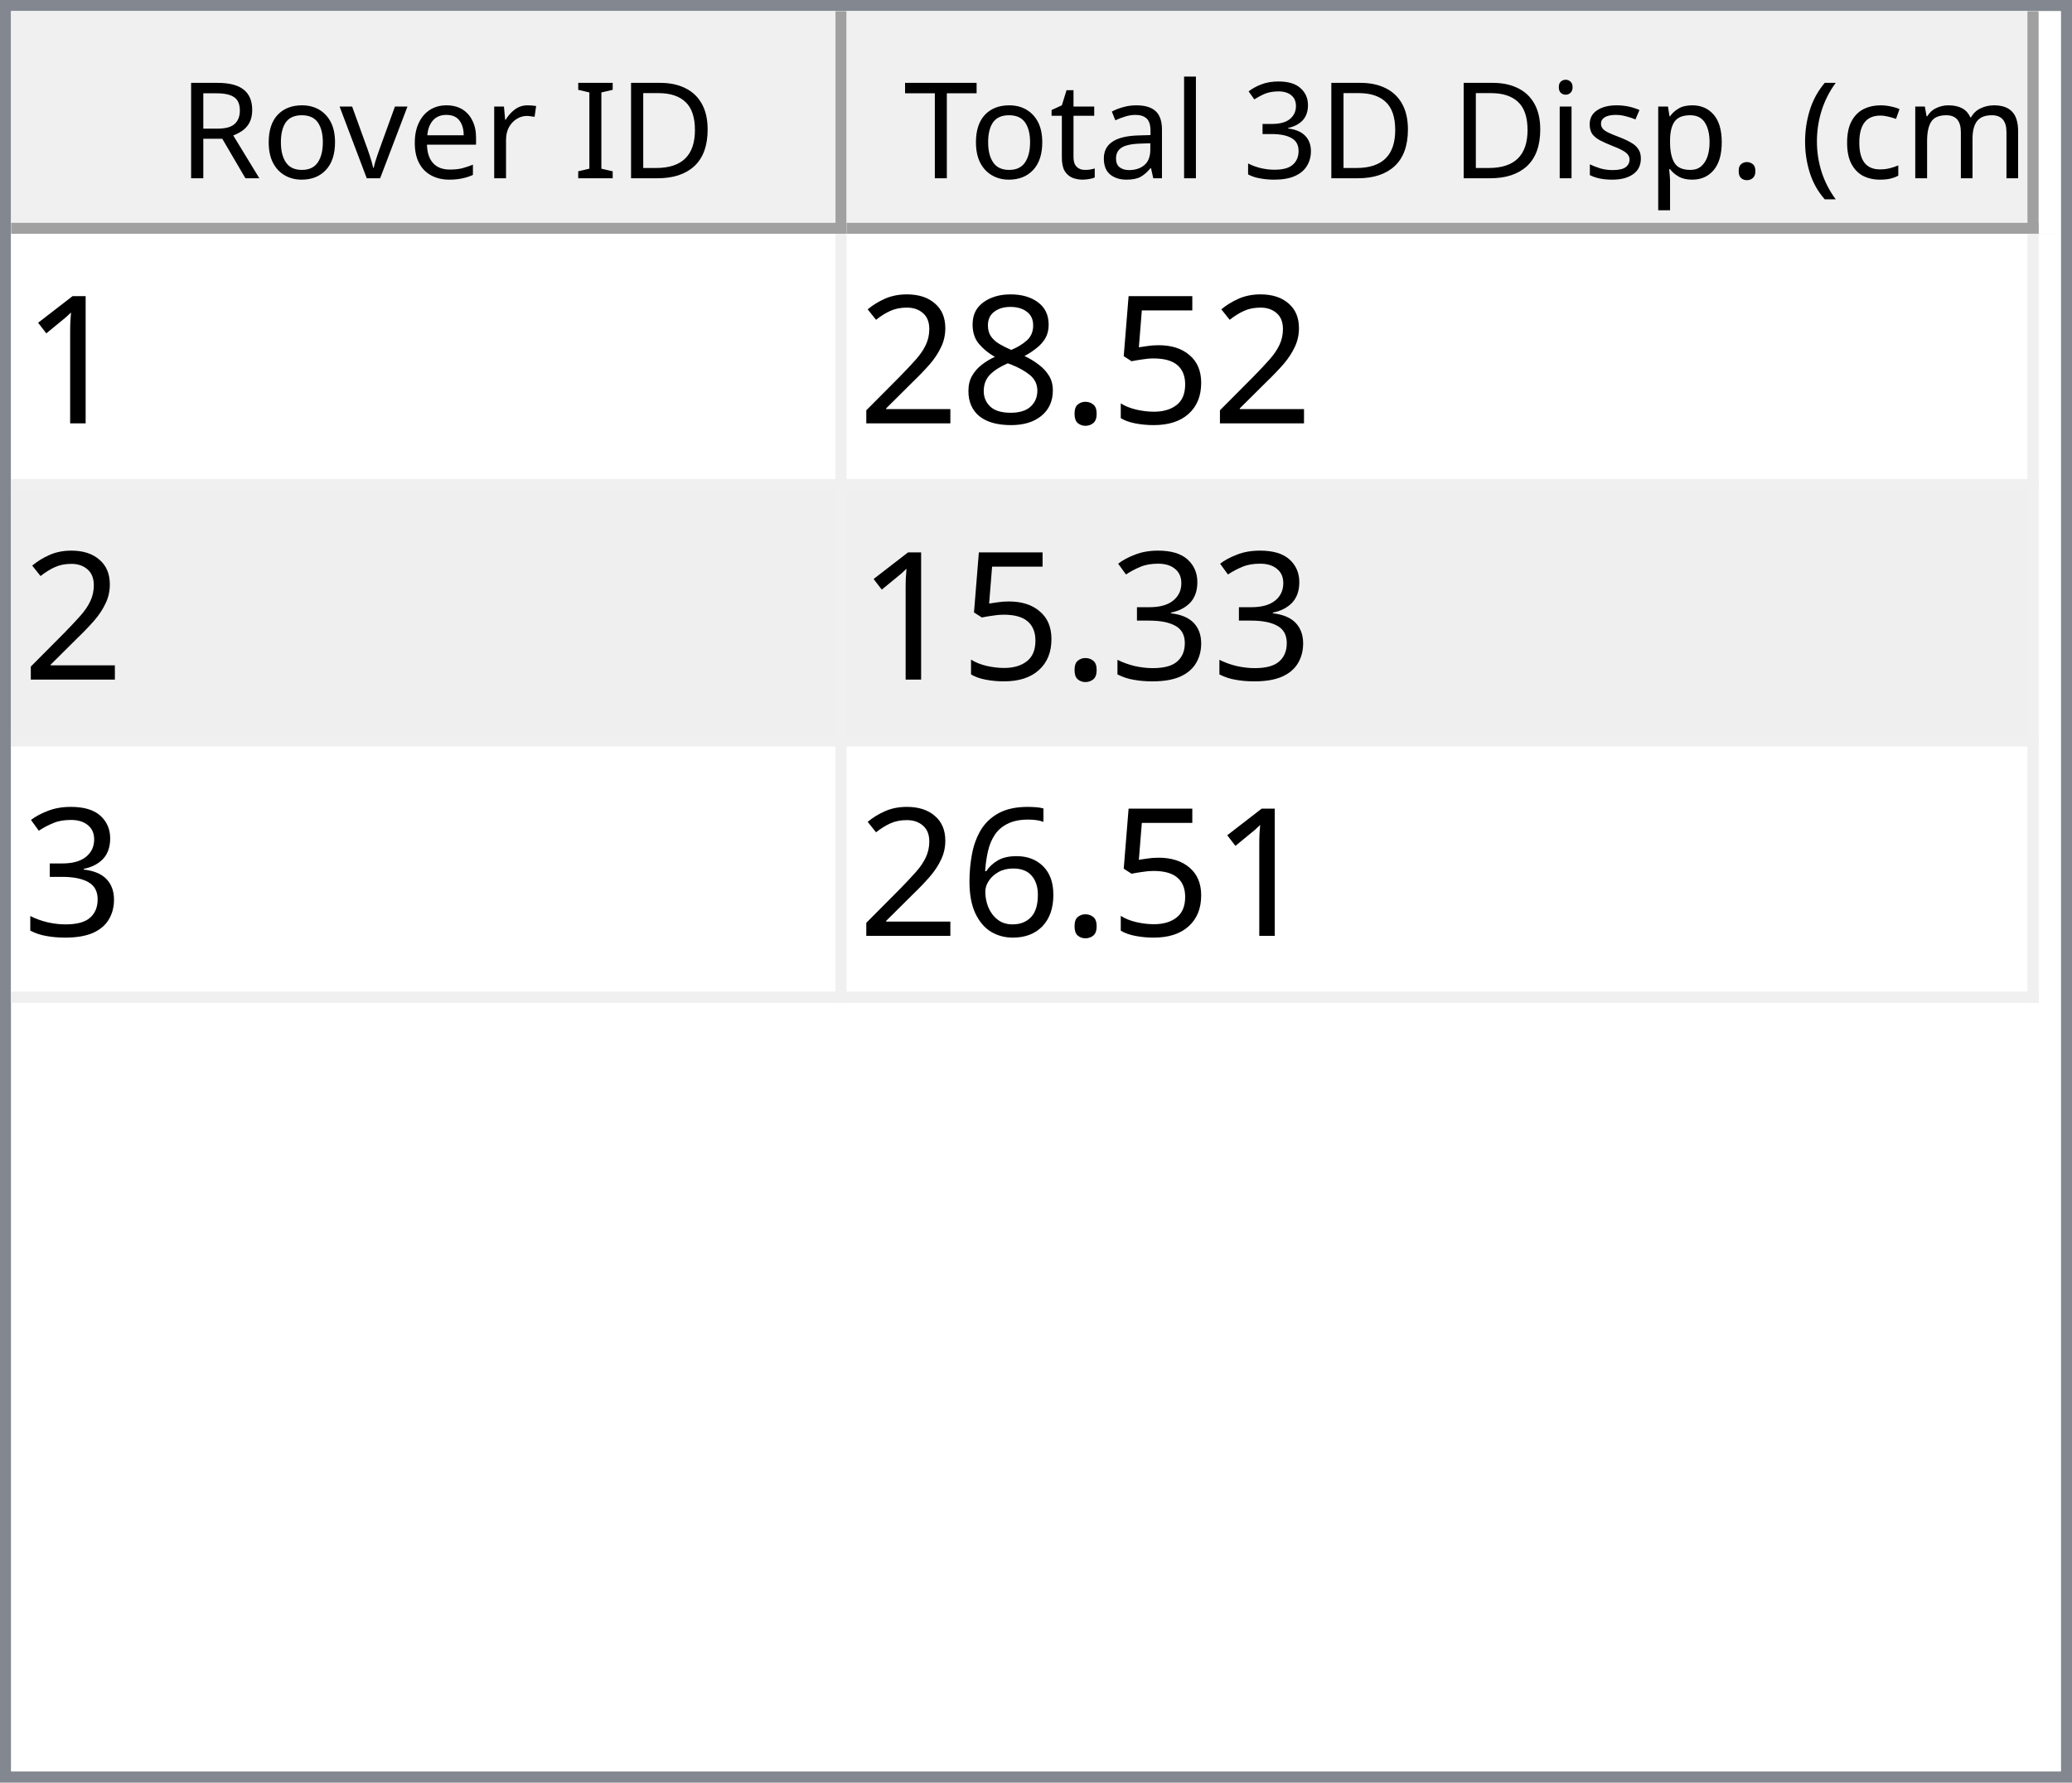
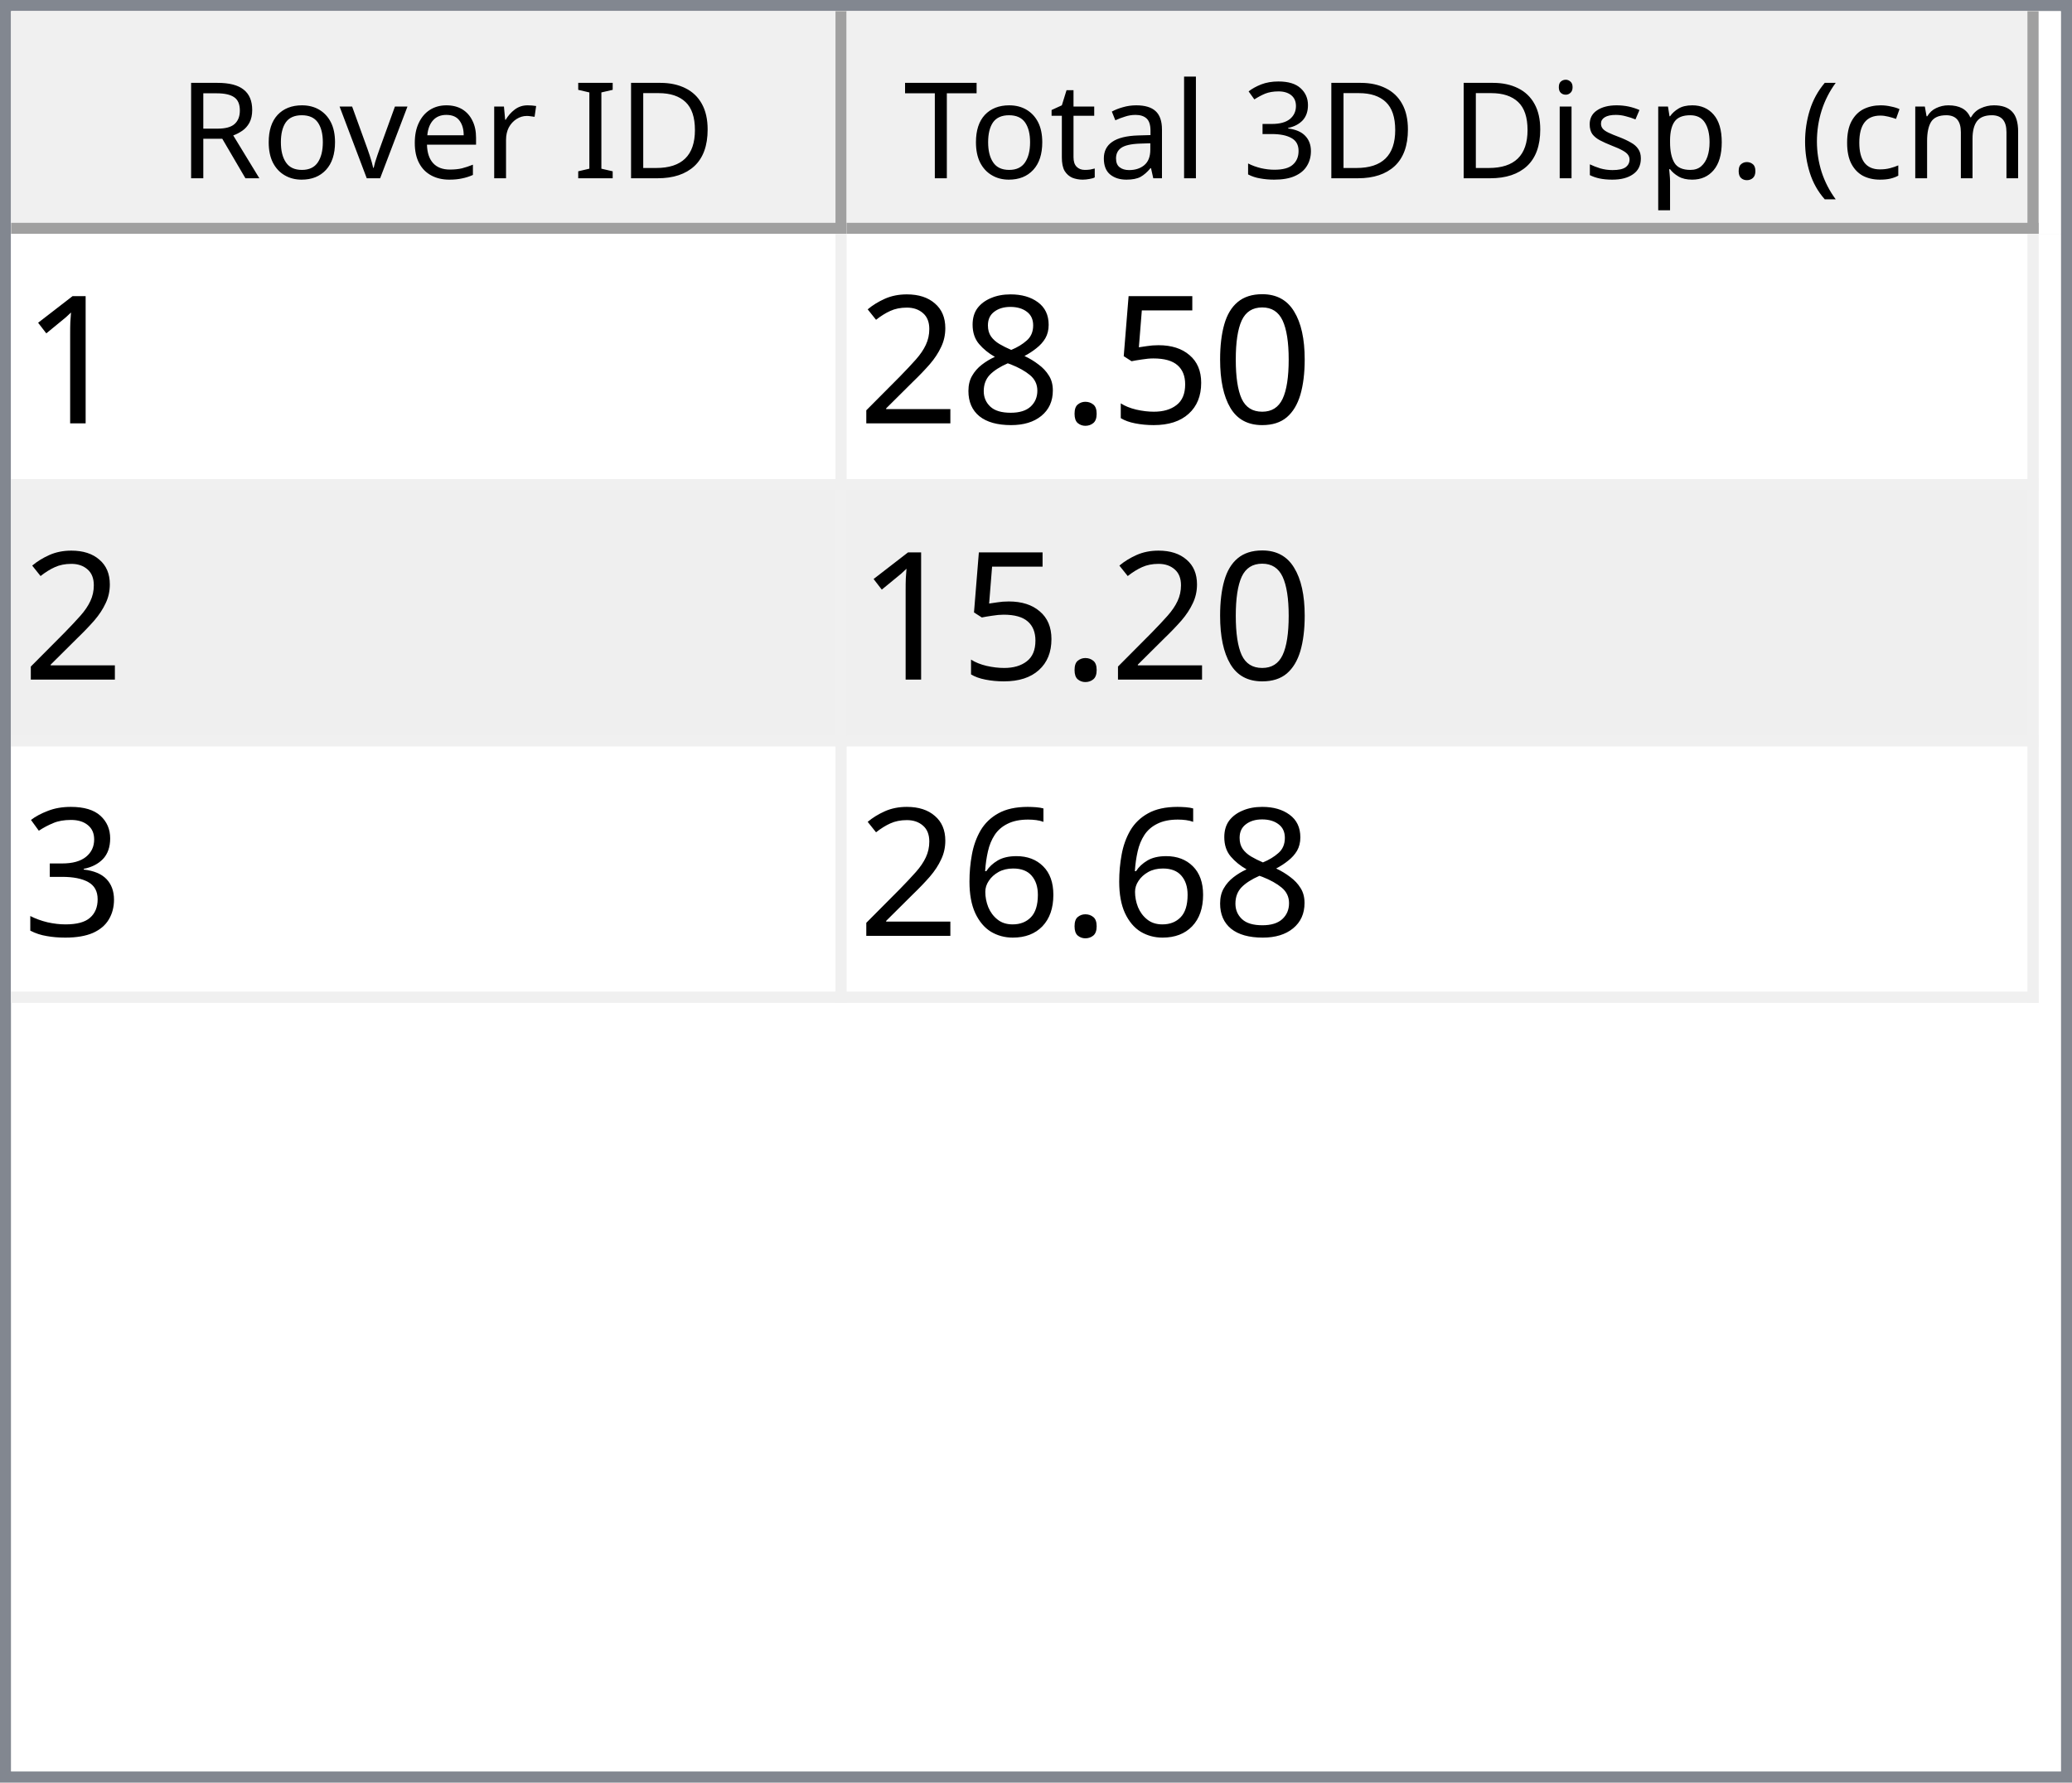
<svg xmlns="http://www.w3.org/2000/svg" style="fill-opacity:1; color-rendering:auto; color-interpolation:auto; text-rendering:auto; stroke:black; stroke-linecap:square; stroke-miterlimit:10; shape-rendering:auto; stroke-opacity:1; fill:black; stroke-dasharray:none; font-weight:normal; stroke-width:1; font-family:'Dialog'; font-style:normal; stroke-linejoin:miter; font-size:12px; stroke-dashoffset:0; image-rendering:auto;" width="186" height="160">
  <defs id="genericDefs" />
  <g>
    <defs id="defs1">
      <clipPath clipPathUnits="userSpaceOnUse" id="clipPath1">
        <path d="M0 0 L186 0 L186 160 L0 160 L0 0 Z" />
      </clipPath>
      <clipPath clipPathUnits="userSpaceOnUse" id="clipPath2">
        <path d="M0 0 L0 160 L186 160 L186 0 Z" />
      </clipPath>
      <clipPath clipPathUnits="userSpaceOnUse" id="clipPath3">
        <path d="M0 0 L0 20 L184 20 L184 0 Z" />
      </clipPath>
      <clipPath clipPathUnits="userSpaceOnUse" id="clipPath4">
        <path d="M0 0 L0 20 L75 20 L75 0 Z" />
      </clipPath>
      <clipPath clipPathUnits="userSpaceOnUse" id="clipPath5">
        <path d="M1 1 L1 19 L74 19 L74 1 Z" />
      </clipPath>
      <clipPath clipPathUnits="userSpaceOnUse" id="clipPath6">
        <path d="M0 0 L0 18 L73 18 L73 0 Z" />
      </clipPath>
      <clipPath clipPathUnits="userSpaceOnUse" id="clipPath7">
        <path d="M-0.5 -0.5 L-0.5 19.5 L74.5 19.5 L74.5 -0.5 Z" />
      </clipPath>
      <clipPath clipPathUnits="userSpaceOnUse" id="clipPath8">
        <path d="M0 0 L0 20 L107 20 L107 0 Z" />
      </clipPath>
      <clipPath clipPathUnits="userSpaceOnUse" id="clipPath9">
        <path d="M1 1 L1 19 L106 19 L106 1 Z" />
      </clipPath>
      <clipPath clipPathUnits="userSpaceOnUse" id="clipPath10">
        <path d="M0 0 L0 18 L105 18 L105 0 Z" />
      </clipPath>
      <clipPath clipPathUnits="userSpaceOnUse" id="clipPath11">
        <path d="M-0.5 -0.5 L-0.5 19.5 L106.5 19.5 L106.5 -0.5 Z" />
      </clipPath>
      <clipPath clipPathUnits="userSpaceOnUse" id="clipPath12">
        <path d="M0 0 L0 138 L184 138 L184 0 Z" />
      </clipPath>
      <clipPath clipPathUnits="userSpaceOnUse" id="clipPath13">
        <path d="M0 0 L0 69 L182 69 L182 0 Z" />
      </clipPath>
      <clipPath clipPathUnits="userSpaceOnUse" id="clipPath14">
        <path d="M-0.5 -0.5 L-0.5 68.5 L181.5 68.5 L181.5 -0.5 Z" />
      </clipPath>
      <clipPath clipPathUnits="userSpaceOnUse" id="clipPath15">
        <path d="M0 0 L0 22 L74 22 L74 0 Z" />
      </clipPath>
      <clipPath clipPathUnits="userSpaceOnUse" id="clipPath16">
        <path d="M0 0 L0 22 L106 22 L106 0 Z" />
      </clipPath>
      <font horiz-adv-x="64.551" id="font1">
        <font-face ascent="107.91" descent="25.098" units-per-em="100" style="font-style:normal; font-family:Segoe UI; font-weight:normal;" />
        <missing-glyph horiz-adv-x="64.551" d="M8.109 0 L8.109 68.266 L56.453 68.266 L56.453 0 L8.109 0 ZM15.328 7.234 L49.219 7.234 L49.219 61.031 L15.328 61.031 L15.328 7.234 Z" />
        <glyph unicode="D" horiz-adv-x="70.117" d="M9.188 0 L9.188 70.016 L28.516 70.016 Q65.531 70.016 65.531 35.891 Q65.531 19.672 55.25 9.836 Q44.969 0 27.734 0 L9.188 0 ZM17.391 62.594 L17.391 7.422 L27.828 7.422 Q41.609 7.422 49.273 14.797 Q56.938 22.172 56.938 35.688 Q56.938 62.594 28.328 62.594 L17.391 62.594 Z" />
        <glyph unicode="I" horiz-adv-x="26.611" d="M17.391 0 L9.188 0 L9.188 70.016 L17.391 70.016 L17.391 0 Z" />
        <glyph unicode=" " horiz-adv-x="27.393" d="" />
        <glyph unicode="r" horiz-adv-x="34.766" d="M34.188 41.891 Q32.078 43.5 28.125 43.5 Q23 43.5 19.555 38.672 Q16.109 33.844 16.109 25.484 L16.109 0 L8.109 0 L8.109 50 L16.109 50 L16.109 39.703 L16.312 39.703 Q18.016 44.969 21.531 47.922 Q25.047 50.875 29.391 50.875 Q32.516 50.875 34.188 50.203 L34.188 41.891 Z" />
        <glyph unicode="e" horiz-adv-x="52.295" d="M48.297 23 L12.984 23 Q13.188 14.656 17.484 10.109 Q21.781 5.562 29.297 5.562 Q37.75 5.562 44.828 11.141 L44.828 3.609 Q38.234 -1.172 27.391 -1.172 Q16.797 -1.172 10.742 5.641 Q4.688 12.453 4.688 24.812 Q4.688 36.469 11.305 43.82 Q17.922 51.172 27.734 51.172 Q37.547 51.172 42.922 44.828 Q48.297 38.484 48.297 27.203 L48.297 23 ZM40.094 29.781 Q40.047 36.719 36.75 40.578 Q33.453 44.438 27.594 44.438 Q21.922 44.438 17.969 40.383 Q14.016 36.328 13.094 29.781 L40.094 29.781 Z" />
        <glyph unicode="v" horiz-adv-x="47.9" d="M47.406 50 L27.484 0 L19.625 0 L0.688 50 L9.469 50 L22.172 13.672 Q23.578 9.672 23.922 6.688 L24.125 6.688 Q24.609 10.453 25.688 13.484 L38.969 50 L47.406 50 Z" />
        <glyph unicode="o" horiz-adv-x="58.594" d="M29 -1.172 Q17.922 -1.172 11.305 5.836 Q4.688 12.844 4.688 24.422 Q4.688 37.016 11.57 44.094 Q18.453 51.172 30.172 51.172 Q41.359 51.172 47.633 44.289 Q53.906 37.406 53.906 25.203 Q53.906 13.234 47.141 6.031 Q40.375 -1.172 29 -1.172 ZM29.594 44.438 Q21.875 44.438 17.383 39.188 Q12.891 33.938 12.891 24.703 Q12.891 15.828 17.43 10.695 Q21.969 5.562 29.594 5.562 Q37.359 5.562 41.531 10.594 Q45.703 15.625 45.703 24.906 Q45.703 34.281 41.531 39.359 Q37.359 44.438 29.594 44.438 Z" />
        <glyph unicode="R" horiz-adv-x="59.814" d="M59.375 0 L49.609 0 L37.891 19.625 Q36.281 22.359 34.766 24.289 Q33.25 26.219 31.664 27.438 Q30.078 28.656 28.25 29.219 Q26.422 29.781 24.125 29.781 L17.391 29.781 L17.391 0 L9.188 0 L9.188 70.016 L30.078 70.016 Q34.672 70.016 38.555 68.867 Q42.438 67.719 45.289 65.375 Q48.141 63.031 49.758 59.547 Q51.375 56.062 51.375 51.375 Q51.375 47.703 50.273 44.656 Q49.172 41.609 47.148 39.211 Q45.125 36.812 42.266 35.133 Q39.406 33.453 35.844 32.516 L35.844 32.328 Q37.594 31.547 38.891 30.547 Q40.188 29.547 41.359 28.18 Q42.531 26.812 43.68 25.078 Q44.828 23.344 46.234 21.047 L59.375 0 ZM17.391 62.594 L17.391 37.203 L28.516 37.203 Q31.594 37.203 34.203 38.133 Q36.812 39.062 38.719 40.797 Q40.625 42.531 41.703 45.047 Q42.781 47.562 42.781 50.688 Q42.781 56.297 39.141 59.445 Q35.5 62.594 28.609 62.594 L17.391 62.594 Z" />
        <glyph unicode=")" horiz-adv-x="30.176" d="M8.297 -15.922 L1.172 -15.922 Q16.406 2.344 16.406 26.812 Q16.406 51.469 1.078 70.016 L8.297 70.016 Q23.531 52.156 23.531 26.703 Q23.531 1.375 8.297 -15.922 Z" />
        <glyph unicode="m" horiz-adv-x="86.133" d="M79.109 0 L71.094 0 L71.094 28.719 Q71.094 37.016 68.531 40.727 Q65.969 44.438 59.906 44.438 Q54.781 44.438 51.195 39.75 Q47.609 35.062 47.609 28.516 L47.609 0 L39.594 0 L39.594 29.688 Q39.594 44.438 28.219 44.438 Q22.953 44.438 19.531 40.016 Q16.109 35.594 16.109 28.516 L16.109 0 L8.109 0 L8.109 50 L16.109 50 L16.109 42.094 L16.312 42.094 Q21.625 51.172 31.844 51.172 Q36.969 51.172 40.773 48.312 Q44.578 45.453 46 40.828 Q51.562 51.172 62.594 51.172 Q79.109 51.172 79.109 30.812 L79.109 0 Z" />
        <glyph unicode="c" horiz-adv-x="46.191" d="M42.188 2.297 Q36.422 -1.172 28.516 -1.172 Q17.828 -1.172 11.258 5.789 Q4.688 12.75 4.688 23.828 Q4.688 36.188 11.766 43.68 Q18.844 51.172 30.672 51.172 Q37.25 51.172 42.281 48.734 L42.281 40.531 Q36.719 44.438 30.375 44.438 Q22.703 44.438 17.797 38.945 Q12.891 33.453 12.891 24.516 Q12.891 15.719 17.508 10.641 Q22.125 5.562 29.891 5.562 Q36.422 5.562 42.188 9.906 L42.188 2.297 Z" />
        <glyph unicode="(" horiz-adv-x="30.176" d="M29.109 -15.922 L21.969 -15.922 Q6.844 1.375 6.844 26.703 Q6.844 52.156 21.969 70.016 L29.203 70.016 Q13.875 51.469 13.875 26.812 Q13.875 2.344 29.109 -15.922 Z" />
        <glyph unicode="." horiz-adv-x="21.68" d="M10.891 -1.078 Q8.641 -1.078 7.055 0.539 Q5.469 2.156 5.469 4.391 Q5.469 6.641 7.055 8.273 Q8.641 9.906 10.891 9.906 Q13.188 9.906 14.797 8.273 Q16.406 6.641 16.406 4.391 Q16.406 2.156 14.797 0.539 Q13.188 -1.078 10.891 -1.078 Z" />
        <glyph unicode="p" horiz-adv-x="58.789" d="M16.312 7.234 L16.109 7.234 L16.109 -23 L8.109 -23 L8.109 50 L16.109 50 L16.109 41.219 L16.312 41.219 Q22.219 51.172 33.594 51.172 Q43.266 51.172 48.688 44.461 Q54.109 37.75 54.109 26.469 Q54.109 13.922 48 6.375 Q41.891 -1.172 31.297 -1.172 Q21.578 -1.172 16.312 7.234 ZM16.109 27.391 L16.109 20.406 Q16.109 14.203 20.141 9.883 Q24.172 5.562 30.375 5.562 Q37.641 5.562 41.773 11.133 Q45.906 16.703 45.906 26.609 Q45.906 34.969 42.047 39.703 Q38.188 44.438 31.594 44.438 Q24.609 44.438 20.359 39.578 Q16.109 34.719 16.109 27.391 Z" />
        <glyph unicode="s" horiz-adv-x="42.432" d="M5.078 1.812 L5.078 10.406 Q11.625 5.562 19.484 5.562 Q30.031 5.562 30.031 12.594 Q30.031 14.594 29.125 15.992 Q28.219 17.391 26.68 18.461 Q25.141 19.531 23.07 20.383 Q21 21.234 18.609 22.172 Q15.281 23.484 12.766 24.828 Q10.25 26.172 8.57 27.859 Q6.891 29.547 6.031 31.695 Q5.172 33.844 5.172 36.719 Q5.172 40.234 6.789 42.945 Q8.406 45.656 11.086 47.484 Q13.766 49.312 17.211 50.242 Q20.656 51.172 24.312 51.172 Q30.812 51.172 35.938 48.922 L35.938 40.828 Q30.422 44.438 23.25 44.438 Q21 44.438 19.195 43.922 Q17.391 43.406 16.094 42.477 Q14.797 41.547 14.086 40.258 Q13.375 38.969 13.375 37.406 Q13.375 35.453 14.086 34.133 Q14.797 32.812 16.164 31.789 Q17.531 30.766 19.484 29.938 Q21.438 29.109 23.922 28.125 Q27.25 26.859 29.883 25.516 Q32.516 24.172 34.375 22.484 Q36.234 20.797 37.234 18.602 Q38.234 16.406 38.234 13.375 Q38.234 9.672 36.602 6.938 Q34.969 4.203 32.234 2.398 Q29.5 0.594 25.93 -0.289 Q22.359 -1.172 18.453 -1.172 Q10.75 -1.172 5.078 1.812 Z" />
        <glyph unicode="i" horiz-adv-x="24.219" d="M12.203 62.703 Q10.062 62.703 8.547 64.164 Q7.031 65.625 7.031 67.875 Q7.031 70.125 8.547 71.609 Q10.062 73.094 12.203 73.094 Q14.406 73.094 15.945 71.609 Q17.484 70.125 17.484 67.875 Q17.484 65.719 15.945 64.211 Q14.406 62.703 12.203 62.703 ZM16.109 0 L8.109 0 L8.109 50 L16.109 50 L16.109 0 Z" />
        <glyph unicode="3" horiz-adv-x="53.906" d="M46.531 19.828 Q46.531 15.094 44.75 11.211 Q42.969 7.328 39.719 4.57 Q36.469 1.812 31.93 0.297 Q27.391 -1.219 21.922 -1.219 Q11.922 -1.219 6 2.594 L6 11.188 Q13.094 5.609 22.219 5.609 Q25.875 5.609 28.828 6.539 Q31.781 7.469 33.906 9.227 Q36.031 10.984 37.18 13.477 Q38.328 15.969 38.328 19.094 Q38.328 32.812 18.797 32.812 L12.984 32.812 L12.984 39.594 L18.5 39.594 Q35.797 39.594 35.797 52.484 Q35.797 64.406 22.609 64.406 Q15.188 64.406 8.688 59.422 L8.688 67.188 Q15.375 71.188 24.609 71.188 Q29 71.188 32.57 69.969 Q36.141 68.75 38.68 66.555 Q41.219 64.359 42.609 61.281 Q44 58.203 44 54.5 Q44 40.672 30.031 36.719 L30.031 36.531 Q33.594 36.141 36.625 34.797 Q39.656 33.453 41.852 31.305 Q44.047 29.156 45.289 26.25 Q46.531 23.344 46.531 19.828 Z" />
        <glyph unicode="l" horiz-adv-x="24.219" d="M16.109 0 L8.109 0 L8.109 74.031 L16.109 74.031 L16.109 0 Z" />
        <glyph unicode="a" horiz-adv-x="50.879" d="M43.891 0 L35.891 0 L35.891 7.812 L35.688 7.812 Q30.469 -1.172 20.312 -1.172 Q12.844 -1.172 8.617 2.781 Q4.391 6.734 4.391 13.281 Q4.391 27.297 20.906 29.594 L35.891 31.688 Q35.891 44.438 25.594 44.438 Q16.547 44.438 9.281 38.281 L9.281 46.484 Q16.656 51.172 26.266 51.172 Q43.891 51.172 43.891 32.516 L43.891 0 ZM35.891 25.297 L23.828 23.641 Q18.266 22.859 15.43 20.875 Q12.594 18.891 12.594 13.875 Q12.594 10.203 15.211 7.883 Q17.828 5.562 22.172 5.562 Q28.125 5.562 32.008 9.742 Q35.891 13.922 35.891 20.312 L35.891 25.297 Z" />
        <glyph unicode="t" horiz-adv-x="33.887" d="M31.297 0.484 Q28.469 -1.078 23.828 -1.078 Q10.688 -1.078 10.688 13.578 L10.688 43.172 L2.094 43.172 L2.094 50 L10.688 50 L10.688 62.203 L18.703 64.797 L18.703 50 L31.297 50 L31.297 43.172 L18.703 43.172 L18.703 14.984 Q18.703 9.969 20.414 7.82 Q22.125 5.672 26.078 5.672 Q29.109 5.672 31.297 7.328 L31.297 0.484 Z" />
        <glyph unicode="T" horiz-adv-x="52.393" d="M50.594 62.594 L30.375 62.594 L30.375 0 L22.172 0 L22.172 62.594 L2 62.594 L2 70.016 L50.594 70.016 L50.594 62.594 Z" />
      </font>
      <font horiz-adv-x="75.0" id="font2">
        <font-face ascent="100.537" descent="21.973" units-per-em="100" style="font-style:normal; font-family:sans-serif; font-weight:normal;" />
        <missing-glyph horiz-adv-x="75.0" d="M12.5 0 L12.5 62.5 L62.5 62.5 L62.5 0 L12.5 0 ZM14.062 1.562 L60.938 1.562 L60.938 60.938 L14.062 60.938 L14.062 1.562 Z" />
        <glyph unicode="1" horiz-adv-x="55.615" d="M37.25 0 L28.469 0 L28.469 56 Q25.297 52.984 20.141 49.953 Q14.984 46.922 10.891 45.406 L10.891 53.906 Q18.266 57.375 23.781 62.305 Q29.297 67.234 31.594 71.875 L37.25 71.875 L37.25 0 Z" />
+         <glyph unicode="0" horiz-adv-x="55.615" d="M4.156 35.297 Q4.156 48 6.766 55.742 Q9.375 63.484 14.523 67.68 Q19.672 71.875 27.484 71.875 Q33.25 71.875 37.594 69.555 Q41.938 67.234 44.773 62.867 Q47.609 58.5 49.219 52.227 Q50.828 45.953 50.828 35.297 Q50.828 22.703 48.242 14.969 Q45.656 7.234 40.508 3.008 Q35.359 -1.219 27.484 -1.219 Q17.141 -1.219 11.234 6.203 Q4.156 15.141 4.156 35.297 ZM13.188 35.297 Q13.188 17.672 17.312 11.836 Q21.438 6 27.484 6 Q33.547 6 37.672 11.859 Q41.797 17.719 41.797 35.297 Q41.797 52.984 37.672 58.789 Q33.547 64.594 27.391 64.594 Q21.344 64.594 17.719 59.469 Q13.188 52.938 13.188 35.297 Z" />
        <glyph unicode="5" horiz-adv-x="55.615" d="M4.156 18.75 L13.375 19.531 Q14.406 12.797 18.141 9.398 Q21.875 6 27.156 6 Q33.5 6 37.891 10.789 Q42.281 15.578 42.281 23.484 Q42.281 31 38.062 35.352 Q33.844 39.703 27 39.703 Q22.75 39.703 19.336 37.773 Q15.922 35.844 13.969 32.766 L5.719 33.844 L12.641 70.609 L48.25 70.609 L48.25 62.203 L19.672 62.203 L15.828 42.969 Q22.266 47.469 29.344 47.469 Q38.719 47.469 45.164 40.969 Q51.609 34.469 51.609 24.266 Q51.609 14.547 45.953 7.469 Q39.062 -1.219 27.156 -1.219 Q17.391 -1.219 11.211 4.25 Q5.031 9.719 4.156 18.75 Z" />
        <glyph unicode="." horiz-adv-x="27.783" d="M9.078 0 L9.078 10.016 L19.094 10.016 L19.094 0 L9.078 0 Z" />
        <glyph unicode="8" horiz-adv-x="55.615" d="M17.672 38.812 Q12.203 40.828 9.57 44.539 Q6.938 48.25 6.938 53.422 Q6.938 61.234 12.555 66.555 Q18.172 71.875 27.484 71.875 Q36.859 71.875 42.578 66.43 Q48.297 60.984 48.297 53.172 Q48.297 48.188 45.68 44.508 Q43.062 40.828 37.75 38.812 Q44.344 36.672 47.781 31.883 Q51.219 27.094 51.219 20.453 Q51.219 11.281 44.727 5.031 Q38.234 -1.219 27.641 -1.219 Q17.047 -1.219 10.547 5.055 Q4.047 11.328 4.047 20.703 Q4.047 27.688 7.594 32.398 Q11.141 37.109 17.672 38.812 ZM15.922 53.719 Q15.922 48.641 19.195 45.414 Q22.469 42.188 27.688 42.188 Q32.766 42.188 36.016 45.383 Q39.266 48.578 39.266 53.219 Q39.266 58.062 35.914 61.359 Q32.562 64.656 27.594 64.656 Q22.562 64.656 19.242 61.43 Q15.922 58.203 15.922 53.719 ZM13.094 20.656 Q13.094 16.891 14.875 13.375 Q16.656 9.859 20.172 7.93 Q23.688 6 27.734 6 Q34.031 6 38.133 10.055 Q42.234 14.109 42.234 20.359 Q42.234 26.703 38.016 30.859 Q33.797 35.016 27.438 35.016 Q21.234 35.016 17.164 30.914 Q13.094 26.812 13.094 20.656 Z" />
        <glyph unicode="2" horiz-adv-x="55.615" d="M50.344 8.453 L50.344 0 L3.031 0 Q2.938 3.172 4.047 6.109 Q5.859 10.938 9.836 15.625 Q13.812 20.312 21.344 26.469 Q33.016 36.031 37.117 41.625 Q41.219 47.219 41.219 52.203 Q41.219 57.422 37.477 61.008 Q33.734 64.594 27.734 64.594 Q21.391 64.594 17.578 60.789 Q13.766 56.984 13.719 50.25 L4.688 51.172 Q5.609 61.281 11.664 66.578 Q17.719 71.875 27.938 71.875 Q38.234 71.875 44.242 66.164 Q50.25 60.453 50.25 52 Q50.25 47.703 48.492 43.555 Q46.734 39.406 42.656 34.812 Q38.578 30.219 29.109 22.219 Q21.188 15.578 18.945 13.211 Q16.703 10.844 15.234 8.453 L50.344 8.453 Z" />
        <glyph unicode="3" horiz-adv-x="55.615" d="M4.203 18.891 L12.984 20.062 Q14.5 12.594 18.141 9.297 Q21.781 6 27 6 Q33.203 6 37.477 10.297 Q41.75 14.594 41.75 20.953 Q41.75 27 37.797 30.93 Q33.844 34.859 27.734 34.859 Q25.25 34.859 21.531 33.891 L22.516 41.609 Q23.391 41.5 23.922 41.5 Q29.547 41.5 34.039 44.43 Q38.531 47.359 38.531 53.469 Q38.531 58.297 35.258 61.477 Q31.984 64.656 26.812 64.656 Q21.688 64.656 18.266 61.43 Q14.844 58.203 13.875 51.766 L5.078 53.328 Q6.688 62.156 12.398 67.016 Q18.109 71.875 26.609 71.875 Q32.469 71.875 37.398 69.359 Q42.328 66.844 44.945 62.5 Q47.562 58.156 47.562 53.266 Q47.562 48.641 45.07 44.828 Q42.578 41.016 37.703 38.766 Q44.047 37.312 47.562 32.695 Q51.078 28.078 51.078 21.141 Q51.078 11.766 44.242 5.25 Q37.406 -1.266 26.953 -1.266 Q17.531 -1.266 11.305 4.352 Q5.078 9.969 4.203 18.891 Z" />
        <glyph unicode="6" horiz-adv-x="55.615" d="M49.75 54.047 L41.016 53.375 Q39.844 58.547 37.703 60.891 Q34.125 64.656 28.906 64.656 Q24.703 64.656 21.531 62.312 Q17.391 59.281 14.992 53.469 Q12.594 47.656 12.5 36.922 Q15.672 41.75 20.266 44.094 Q24.859 46.438 29.891 46.438 Q38.672 46.438 44.852 39.969 Q51.031 33.5 51.031 23.25 Q51.031 16.5 48.125 10.719 Q45.219 4.938 40.141 1.859 Q35.062 -1.219 28.609 -1.219 Q17.625 -1.219 10.695 6.859 Q3.766 14.938 3.766 33.5 Q3.766 54.25 11.422 63.672 Q18.109 71.875 29.438 71.875 Q37.891 71.875 43.289 67.141 Q48.688 62.406 49.75 54.047 ZM13.875 23.188 Q13.875 18.656 15.797 14.508 Q17.719 10.359 21.188 8.18 Q24.656 6 28.469 6 Q34.031 6 38.039 10.492 Q42.047 14.984 42.047 22.703 Q42.047 30.125 38.086 34.398 Q34.125 38.672 28.125 38.672 Q22.172 38.672 18.023 34.398 Q13.875 30.125 13.875 23.188 Z" />
      </font>
    </defs>
    <g style="fill:white; stroke:white;">
      <rect x="0" y="0" width="186" style="clip-path:url(#clipPath1); stroke:none;" height="160" />
    </g>
    <g style="fill:white; text-rendering:optimizeSpeed; color-rendering:optimizeSpeed; image-rendering:optimizeSpeed; shape-rendering:crispEdges; stroke:white; color-interpolation:sRGB;">
      <rect x="0" width="186" height="160" y="0" style="stroke:none;" />
      <path style="stroke:none;" d="M0 160 L186 160 L186 0 L0 0 Z" />
    </g>
    <g style="fill:rgb(240,240,240); font-family:'Segoe UI'; stroke:rgb(240,240,240);">
      <rect x="0" y="0" width="186" style="clip-path:url(#clipPath2); stroke:none;" height="160" />
    </g>
    <g style="fill:rgb(130,135,144); font-family:'Segoe UI'; stroke:rgb(130,135,144);">
      <path d="M0 0 L186 0 L186 160 L0 160 L0 0 ZM1 1 L185 1 L185 159 L1 159 L1 1 Z" style="fill-rule:evenodd; clip-path:url(#clipPath2); stroke:none;" />
    </g>
    <g style="fill:white; font-family:'Segoe UI'; stroke:white;" transform="translate(1,1)">
      <rect x="0" y="0" width="184" style="clip-path:url(#clipPath3); stroke:none;" height="20" />
    </g>
    <g style="fill:rgb(240,240,240); font-family:'Segoe UI'; stroke:rgb(240,240,240);" transform="translate(1,1)">
      <rect x="0" y="0" width="75" style="clip-path:url(#clipPath4); stroke:none;" height="20" />
    </g>
    <g style="font-family:'Segoe UI';" transform="translate(2,2)">
      <text x="14" xml:space="preserve" y="14" style="clip-path:url(#clipPath6); stroke:none;">Rover ID</text>
    </g>
    <g style="fill:rgb(160,160,160); font-family:'Segoe UI'; stroke:rgb(160,160,160); stroke-linejoin:bevel;" transform="translate(1.5,1.5)">
      <line x1="74" x2="74" y1="0" style="fill:none; clip-path:url(#clipPath7);" y2="19" />
    </g>
    <g style="fill:rgb(160,160,160); font-family:'Segoe UI'; stroke:rgb(160,160,160); stroke-linejoin:bevel;" transform="matrix(1,0,0,1,1,1) translate(0.5,0.5)">
      <line x1="0" x2="74" y1="19" style="fill:none; clip-path:url(#clipPath7);" y2="19" />
    </g>
    <g style="fill:rgb(240,240,240); font-family:'Segoe UI'; stroke:rgb(240,240,240);" transform="translate(76,1)">
      <rect x="0" y="0" width="107" style="clip-path:url(#clipPath8); stroke:none;" height="20" />
    </g>
    <g style="font-family:'Segoe UI';" transform="translate(77,2)">
      <text x="1" xml:space="preserve" y="14" style="clip-path:url(#clipPath10); stroke:none;"> Total 3D Disp. (cm)</text>
    </g>
    <g style="fill:rgb(160,160,160); font-family:'Segoe UI'; stroke:rgb(160,160,160); stroke-linejoin:bevel;" transform="translate(76.5,1.5)">
      <line x1="106" x2="106" y1="0" style="fill:none; clip-path:url(#clipPath11);" y2="19" />
    </g>
    <g style="fill:rgb(160,160,160); font-family:'Segoe UI'; stroke:rgb(160,160,160); stroke-linejoin:bevel;" transform="matrix(1,0,0,1,76,1) translate(0.5,0.5)">
      <line x1="0" x2="106" y1="19" style="fill:none; clip-path:url(#clipPath11);" y2="19" />
    </g>
    <g style="fill:white; font-family:'Segoe UI'; stroke:white;" transform="translate(1,21)">
      <rect x="0" y="0" width="184" style="clip-path:url(#clipPath12); stroke:none;" height="138" />
    </g>
    <g style="fill:rgb(240,240,240); font-size:16px; font-family:sans-serif; stroke:rgb(240,240,240);" transform="translate(1,21)">
      <rect x="0" y="0" width="182" style="clip-path:url(#clipPath13); stroke:none;" height="69" />
      <line transform="translate(0.5,0.5)" x1="0" x2="181" y1="22" style="clip-path:url(#clipPath14); fill:none; stroke-linejoin:bevel;" y2="22" />
    </g>
    <g transform="matrix(1,0,0,1,1,21) translate(0.5,0.5)" style="fill:rgb(240,240,240); font-size:16px; font-family:sans-serif; stroke:rgb(240,240,240); stroke-linejoin:bevel;">
      <line x1="0" x2="181" y1="45" style="fill:none; clip-path:url(#clipPath14);" y2="45" />
    </g>
    <g transform="matrix(1,0,0,1,1,21) translate(0.5,0.5)" style="fill:rgb(240,240,240); font-size:16px; font-family:sans-serif; stroke:rgb(240,240,240); stroke-linejoin:bevel;">
      <line x1="0" x2="181" y1="68" style="fill:none; clip-path:url(#clipPath14);" y2="68" />
    </g>
    <g transform="matrix(1,0,0,1,1,21) translate(0.5,0.5)" style="fill:rgb(240,240,240); font-size:16px; font-family:sans-serif; stroke:rgb(240,240,240); stroke-linejoin:bevel;">
      <line x1="74" x2="74" y1="0" style="fill:none; clip-path:url(#clipPath14);" y2="68" />
    </g>
    <g transform="matrix(1,0,0,1,1,21) translate(0.5,0.5)" style="fill:rgb(240,240,240); font-size:16px; font-family:sans-serif; stroke:rgb(240,240,240); stroke-linejoin:bevel;">
      <line x1="181" x2="181" y1="0" style="fill:none; clip-path:url(#clipPath14);" y2="68" />
    </g>
    <g style="fill:white; font-size:16px; font-family:sans-serif; stroke:white;" transform="matrix(1,0,0,1,1,21)">
      <rect x="0" y="0" width="74" style="clip-path:url(#clipPath15); stroke:none;" height="22" />
      <text x="1" y="17" style="fill:black; clip-path:url(#clipPath15); stroke:none;" xml:space="preserve">1</text>
    </g>
    <g style="fill:white; font-size:16px; font-family:sans-serif; stroke:white;" transform="matrix(1,0,0,1,1,21) translate(75,0)">
      <rect x="0" y="0" width="106" style="clip-path:url(#clipPath16); stroke:none;" height="22" />
-       <text x="1" y="17" style="fill:black; clip-path:url(#clipPath16); stroke:none;" xml:space="preserve">28.52</text>
+       <text x="1" y="17" style="fill:black; clip-path:url(#clipPath16); stroke:none;" xml:space="preserve">28.50</text>
    </g>
    <g style="fill:rgb(239,239,239); font-size:16px; font-family:sans-serif; stroke:rgb(239,239,239);" transform="matrix(1,0,0,1,1,21) translate(0,23)">
      <rect x="0" y="0" width="74" style="clip-path:url(#clipPath15); stroke:none;" height="22" />
      <text x="1" y="17" style="fill:black; clip-path:url(#clipPath15); stroke:none;" xml:space="preserve">2</text>
    </g>
    <g style="fill:rgb(239,239,239); font-size:16px; font-family:sans-serif; stroke:rgb(239,239,239);" transform="matrix(1,0,0,1,1,21) translate(75,23)">
      <rect x="0" y="0" width="106" style="clip-path:url(#clipPath16); stroke:none;" height="22" />
-       <text x="1" y="17" style="fill:black; clip-path:url(#clipPath16); stroke:none;" xml:space="preserve">15.33</text>
+       <text x="1" y="17" style="fill:black; clip-path:url(#clipPath16); stroke:none;" xml:space="preserve">15.20</text>
    </g>
    <g style="fill:white; font-size:16px; font-family:sans-serif; stroke:white;" transform="matrix(1,0,0,1,1,21) translate(0,46)">
      <rect x="0" y="0" width="74" style="clip-path:url(#clipPath15); stroke:none;" height="22" />
      <text x="1" y="17" style="fill:black; clip-path:url(#clipPath15); stroke:none;" xml:space="preserve">3</text>
    </g>
    <g style="fill:white; font-size:16px; font-family:sans-serif; stroke:white;" transform="matrix(1,0,0,1,1,21) translate(75,46)">
      <rect x="0" y="0" width="106" style="clip-path:url(#clipPath16); stroke:none;" height="22" />
-       <text x="1" y="17" style="fill:black; clip-path:url(#clipPath16); stroke:none;" xml:space="preserve">26.51</text>
+       <text x="1" y="17" style="fill:black; clip-path:url(#clipPath16); stroke:none;" xml:space="preserve">26.68</text>
    </g>
  </g>
</svg>
